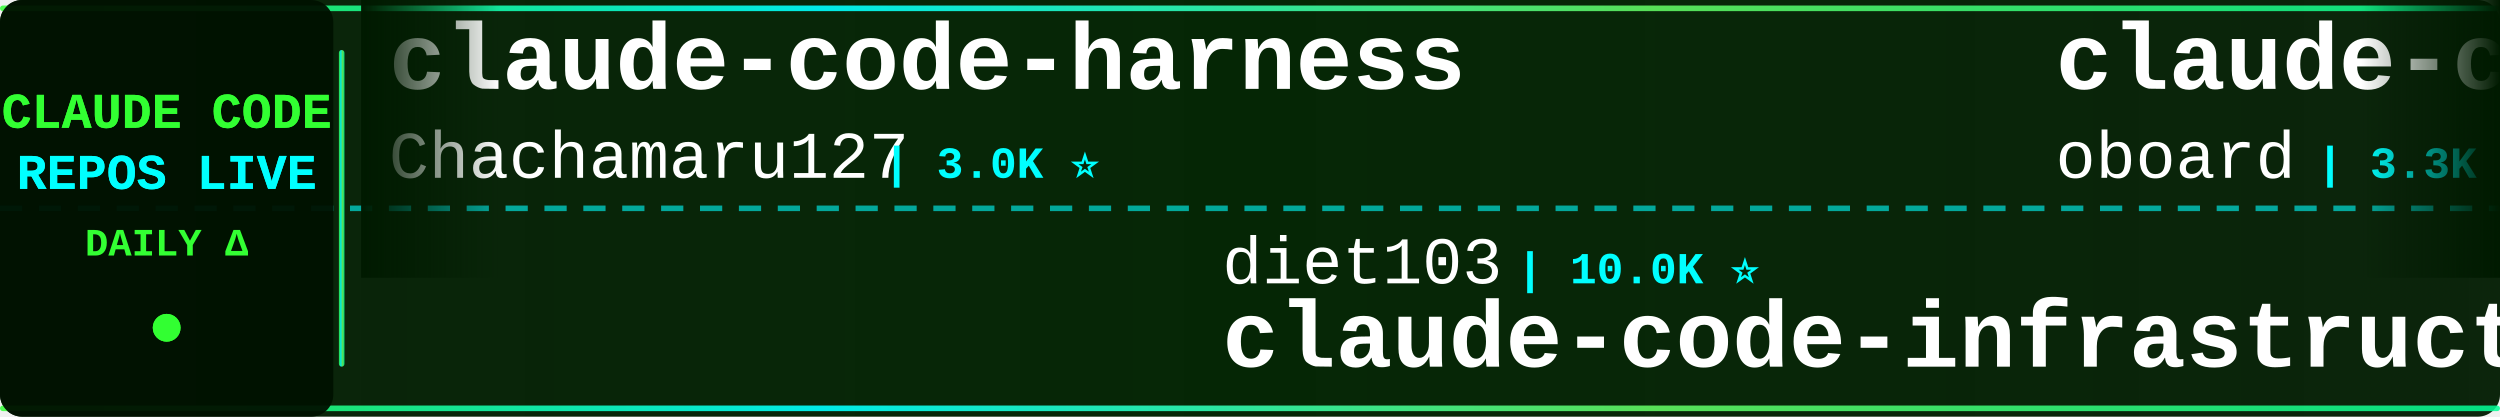
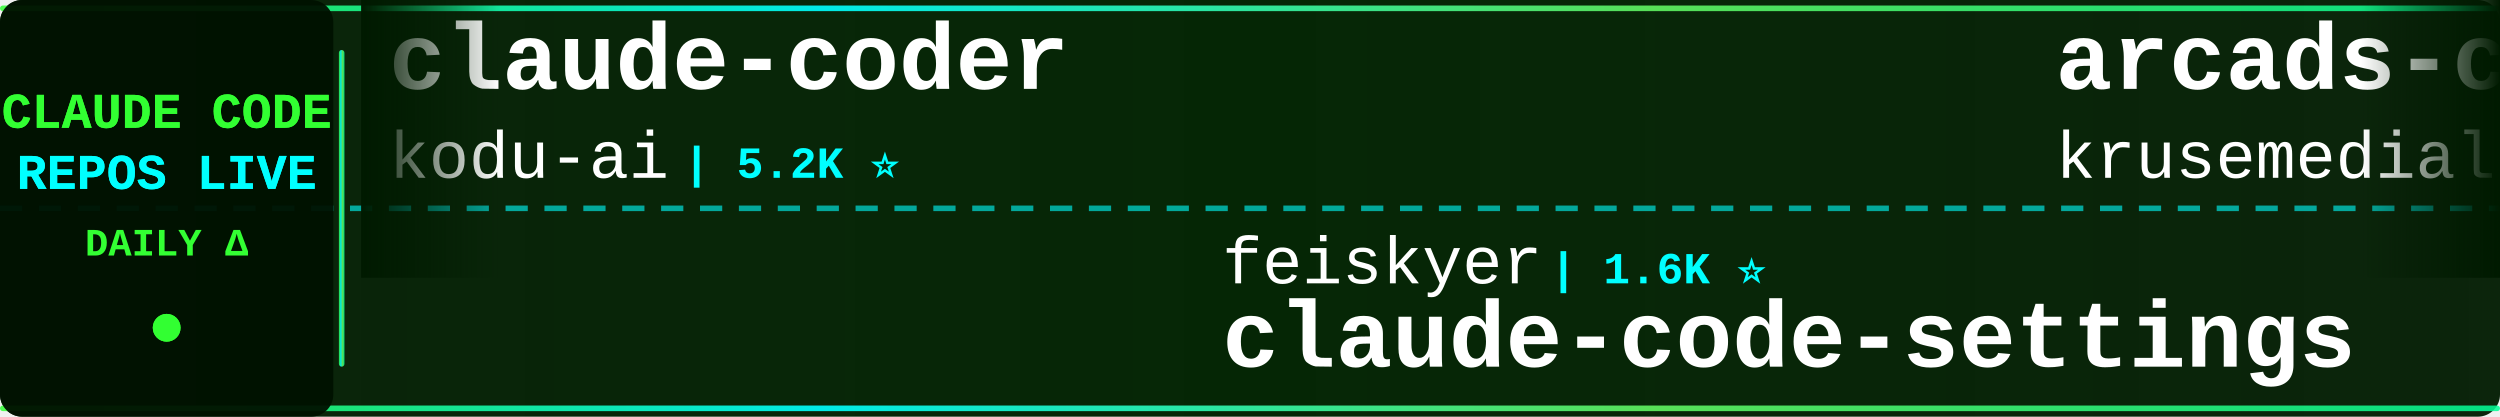
<svg xmlns="http://www.w3.org/2000/svg" width="900" height="150">
  <defs>
    <linearGradient id="tickerBg" x1="0%" y1="0%" x2="100%" y2="0%">
      <stop offset="0%" style="stop-color:#001a00;stop-opacity:0.95" />
      <stop offset="50%" style="stop-color:#002200;stop-opacity:0.98" />
      <stop offset="100%" style="stop-color:#001a00;stop-opacity:0.95" />
    </linearGradient>
    <linearGradient id="borderGrad" x1="0%" y1="0%" x2="100%" y2="0%">
      <stop offset="0%" style="stop-color:#33ff33;stop-opacity:0.85">
        <animate attributeName="stop-opacity" values="0.85;1;0.85" dur="2s" repeatCount="indefinite" />
      </stop>
      <stop offset="33%" style="stop-color:#00ffff;stop-opacity:0.9">
        <animate attributeName="stop-opacity" values="0.9;1;0.9" dur="2.2s" repeatCount="indefinite" />
      </stop>
      <stop offset="66%" style="stop-color:#66ff66;stop-opacity:0.85">
        <animate attributeName="stop-opacity" values="0.85;1;0.85" dur="1.8s" repeatCount="indefinite" />
      </stop>
      <stop offset="100%" style="stop-color:#00ff99;stop-opacity:0.85">
        <animate attributeName="stop-opacity" values="0.85;1;0.85" dur="2s" repeatCount="indefinite" />
      </stop>
    </linearGradient>
    <filter id="textGlow">
      <feGaussianBlur stdDeviation="0.1" result="coloredBlur" />
      <feMerge>
        <feMergeNode in="coloredBlur" />
        <feMergeNode in="SourceGraphic" />
      </feMerge>
    </filter>
    <filter id="metricGlow">
      <feGaussianBlur stdDeviation="0.2" result="coloredBlur" />
      <feMerge>
        <feMergeNode in="coloredBlur" />
        <feMergeNode in="SourceGraphic" />
      </feMerge>
    </filter>
    <linearGradient id="leftFade" x1="0%" y1="0%" x2="100%" y2="0%">
      <stop offset="0%" style="stop-color:#001a00;stop-opacity:1" />
      <stop offset="100%" style="stop-color:#001a00;stop-opacity:0" />
    </linearGradient>
    <linearGradient id="rightFade" x1="0%" y1="0%" x2="100%" y2="0%">
      <stop offset="0%" style="stop-color:#001a00;stop-opacity:0" />
      <stop offset="100%" style="stop-color:#001a00;stop-opacity:1" />
    </linearGradient>
  </defs>
  <rect width="900" height="150" fill="url(#tickerBg)" rx="8" />
  <rect x="0" y="2" width="900" height="2" fill="url(#borderGrad)" rx="1" />
  <rect x="0" y="146" width="900" height="2" fill="url(#borderGrad)" rx="1" />
  <line x1="0" y1="75" x2="900" y2="75" stroke="#00ffff" stroke-width="2" stroke-dasharray="8 6" opacity="0.6" />
  <rect x="0" y="0" width="120" height="150" fill="#001100" opacity="0.95" rx="8" />
  <text x="60" y="46" font-family="'Courier New', monospace" font-size="18" font-weight="bold" fill="#33ff33" text-anchor="middle" filter="url(#textGlow)">
    CLAUDE CODE
  </text>
  <text x="60" y="68" font-family="'Courier New', monospace" font-size="18" font-weight="bold" fill="#00ffff" text-anchor="middle" filter="url(#textGlow)">
    REPOS LIVE
  </text>
  <text x="60" y="92" font-family="'Courier New', monospace" font-size="14" font-weight="bold" fill="#33ff33" text-anchor="middle">
    DAILY Δ
  </text>
  <circle cx="60" cy="118" r="5" fill="#33ff33" filter="url(#metricGlow)">
    <animate attributeName="r" values="4;6;4" dur="1.5s" repeatCount="indefinite" />
    <animate attributeName="opacity" values="0.6;1;0.6" dur="1.5s" repeatCount="indefinite" />
  </circle>
  <rect x="122" y="18" width="2" height="114" fill="url(#borderGrad)" rx="1" />
  <clipPath id="tickerClip">
    <rect x="130" y="0" width="770" height="150" />
  </clipPath>
  <g clip-path="url(#tickerClip)">
    <g id="tickerItems">
      <animateTransform attributeName="transform" attributeType="XML" type="translate" from="0 0" to="-3000 0" dur="54s" repeatCount="indefinite" />
      <g transform="translate(0, 0)">
-         <text x="140" y="32" font-family="'Courier New', monospace" font-size="34" font-weight="bold" fill="#ffffff">claude-code-harness</text>
-         <text x="140" y="64" font-family="'Courier New', monospace" font-size="24" font-weight="normal" fill="#ffffff" opacity="1.0">Chachamaru127</text>
-         <text x="318" y="64" font-family="'Courier New', monospace" font-size="16" font-weight="bold" fill="#00ffff"> | 3.0K ⭐</text>
+         <text x="140" y="32" font-family="'Courier New', monospace" font-size="34" font-weight="bold" fill="#ffffff">claude-coder</text>
+         <text x="140" y="64" font-family="'Courier New', monospace" font-size="24" font-weight="normal" fill="#ffffff" opacity="1.0">kodu-ai</text>
+         <text x="246" y="64" font-family="'Courier New', monospace" font-size="16" font-weight="bold" fill="#00ffff"> | 5.2K ⭐</text>
      </g>
      <g transform="translate(300, 0)">
+         <text x="140" y="102" font-family="'Courier New', monospace" font-size="24" font-weight="normal" fill="#ffffff" opacity="1.0">feiskyer</text>
+         <text x="258" y="102" font-family="'Courier New', monospace" font-size="16" font-weight="bold" fill="#00ffff"> | 1.6K ⭐</text>
+         <text x="140" y="132" font-family="'Courier New', monospace" font-size="34" font-weight="bold" fill="#ffffff">claude-code-settings</text>
+       </g>
+       <g transform="translate(600, 0)">
+         <text x="140" y="32" font-family="'Courier New', monospace" font-size="34" font-weight="bold" fill="#ffffff">arcads-claude-code</text>
+         <text x="140" y="64" font-family="'Courier New', monospace" font-size="24" font-weight="normal" fill="#ffffff" opacity="1.0">krusemediallc</text>
+         <text x="318" y="64" font-family="'Courier New', monospace" font-size="16" font-weight="bold" fill="#00ffff"> | 1.1K ⭐</text>
+       </g>
+       <g transform="translate(900, 0)">
+         <text x="140" y="102" font-family="'Courier New', monospace" font-size="24" font-weight="normal" fill="#ffffff" opacity="1.0">JrCx7scC</text>
+         <text x="258" y="102" font-family="'Courier New', monospace" font-size="16" font-weight="bold" fill="#00ffff"> | 372 ⭐</text>
+         <text x="140" y="132" font-family="'Courier New', monospace" font-size="34" font-weight="bold" fill="#ffffff">claude-code-source</text>
+       </g>
+       <g transform="translate(1200, 0)">
+         <text x="140" y="32" font-family="'Courier New', monospace" font-size="34" font-weight="bold" fill="#ffffff">claude-code-source</text>
+         <text x="140" y="64" font-family="'Courier New', monospace" font-size="24" font-weight="normal" fill="#ffffff" opacity="1.0">AprilNEA</text>
+         <text x="258" y="64" font-family="'Courier New', monospace" font-size="16" font-weight="bold" fill="#00ffff"> | 394 ⭐</text>
+       </g>
+       <g transform="translate(1500, 0)">
        <text x="140" y="102" font-family="'Courier New', monospace" font-size="24" font-weight="normal" fill="#ffffff" opacity="1.0">diet103</text>
        <text x="246" y="102" font-family="'Courier New', monospace" font-size="16" font-weight="bold" fill="#00ffff"> | 10.0K ⭐</text>
        <text x="140" y="132" font-family="'Courier New', monospace" font-size="34" font-weight="bold" fill="#ffffff">claude-code-infrastructu...</text>
      </g>
-       <g transform="translate(600, 0)">
-         <text x="140" y="32" font-family="'Courier New', monospace" font-size="34" font-weight="bold" fill="#ffffff">claude-code-rev</text>
-         <text x="140" y="64" font-family="'Courier New', monospace" font-size="24" font-weight="normal" fill="#ffffff" opacity="1.0">oboard</text>
-         <text x="234" y="64" font-family="'Courier New', monospace" font-size="16" font-weight="bold" fill="#00ffff"> | 3.3K ⭐</text>
-       </g>
-       <g transform="translate(900, 0)">
-         <text x="140" y="102" font-family="'Courier New', monospace" font-size="24" font-weight="normal" fill="#ffffff" opacity="1.0">wanshuiyin</text>
-         <text x="282" y="102" font-family="'Courier New', monospace" font-size="16" font-weight="bold" fill="#00ffff"> | 14.2K ⭐ +1</text>
-         <text x="140" y="132" font-family="'Courier New', monospace" font-size="34" font-weight="bold" fill="#ffffff">Auto-claude-code-researc...</text>
-       </g>
-       <g transform="translate(1200, 0)">
-         <text x="140" y="32" font-family="'Courier New', monospace" font-size="34" font-weight="bold" fill="#ffffff">ClaudeCode</text>
-         <text x="140" y="64" font-family="'Courier New', monospace" font-size="24" font-weight="normal" fill="#ffffff" opacity="1.0">guanshan</text>
-         <text x="258" y="64" font-family="'Courier New', monospace" font-size="16" font-weight="bold" fill="#00ffff"> | 61 ⭐</text>
-       </g>
-       <g transform="translate(1500, 0)">
-         <text x="140" y="102" font-family="'Courier New', monospace" font-size="24" font-weight="normal" fill="#ffffff" opacity="1.0">disler</text>
-         <text x="234" y="102" font-family="'Courier New', monospace" font-size="16" font-weight="bold" fill="#00ffff"> | 3.9K ⭐ +1</text>
-         <text x="140" y="132" font-family="'Courier New', monospace" font-size="34" font-weight="bold" fill="#ffffff">claude-code-hooks-master...</text>
-       </g>
      <g transform="translate(1800, 0)">
-         <text x="140" y="32" font-family="'Courier New', monospace" font-size="34" font-weight="bold" fill="#ffffff">oh-my-claudecode</text>
-         <text x="140" y="64" font-family="'Courier New', monospace" font-size="24" font-weight="normal" fill="#ffffff" opacity="1.0">Yeachan-Heo</text>
-         <text x="294" y="64" font-family="'Courier New', monospace" font-size="16" font-weight="bold" fill="#00ffff"> | 38.3K ⭐ +1</text>
+         <text x="140" y="32" font-family="'Courier New', monospace" font-size="34" font-weight="bold" fill="#ffffff">claude-code-hub</text>
+         <text x="140" y="64" font-family="'Courier New', monospace" font-size="24" font-weight="normal" fill="#ffffff" opacity="1.0">ding113</text>
+         <text x="246" y="64" font-family="'Courier New', monospace" font-size="16" font-weight="bold" fill="#00ffff"> | 3.3K ⭐ +2</text>
      </g>
      <g transform="translate(2100, 0)">
-         <text x="140" y="102" font-family="'Courier New', monospace" font-size="24" font-weight="normal" fill="#ffffff" opacity="1.0">darcyegb</text>
-         <text x="258" y="102" font-family="'Courier New', monospace" font-size="16" font-weight="bold" fill="#00ffff"> | 753 ⭐</text>
-         <text x="140" y="132" font-family="'Courier New', monospace" font-size="34" font-weight="bold" fill="#ffffff">ClaudeCodeAgents</text>
+         <text x="140" y="102" font-family="'Courier New', monospace" font-size="24" font-weight="normal" fill="#ffffff" opacity="1.0">zebbern</text>
+         <text x="246" y="102" font-family="'Courier New', monospace" font-size="16" font-weight="bold" fill="#00ffff"> | 4.5K ⭐</text>
+         <text x="140" y="132" font-family="'Courier New', monospace" font-size="34" font-weight="bold" fill="#ffffff">claude-code-guide</text>
      </g>
      <g transform="translate(2400, 0)">
-         <text x="140" y="32" font-family="'Courier New', monospace" font-size="34" font-weight="bold" fill="#ffffff">Claude-Code-Usage-Monito...</text>
-         <text x="140" y="64" font-family="'Courier New', monospace" font-size="24" font-weight="normal" fill="#ffffff" opacity="1.0">Maciek-roboblog</text>
-         <text x="342" y="64" font-family="'Courier New', monospace" font-size="16" font-weight="bold" fill="#00ffff"> | 8.6K ⭐</text>
+         <text x="140" y="32" font-family="'Courier New', monospace" font-size="34" font-weight="bold" fill="#ffffff">claude-code-security-rev...</text>
+         <text x="140" y="64" font-family="'Courier New', monospace" font-size="24" font-weight="normal" fill="#ffffff" opacity="1.0">anthropics</text>
+         <text x="282" y="64" font-family="'Courier New', monospace" font-size="16" font-weight="bold" fill="#00ffff"> | 5.8K ⭐ +6</text>
      </g>
      <g transform="translate(2700, 0)">
-         <text x="140" y="102" font-family="'Courier New', monospace" font-size="24" font-weight="normal" fill="#ffffff" opacity="1.0">luyao618</text>
-         <text x="258" y="102" font-family="'Courier New', monospace" font-size="16" font-weight="bold" fill="#00ffff"> | 1.6K ⭐</text>
-         <text x="140" y="132" font-family="'Courier New', monospace" font-size="34" font-weight="bold" fill="#ffffff">Claude-Code-Source-Study</text>
+         <text x="140" y="102" font-family="'Courier New', monospace" font-size="24" font-weight="normal" fill="#ffffff" opacity="1.0">VILA-Lab</text>
+         <text x="258" y="102" font-family="'Courier New', monospace" font-size="16" font-weight="bold" fill="#00ffff"> | 2.0K ⭐ +1</text>
+         <text x="140" y="132" font-family="'Courier New', monospace" font-size="34" font-weight="bold" fill="#ffffff">Dive-into-Claude-Code</text>
      </g>
      <g transform="translate(3000, 0)">
-         <text x="140" y="32" font-family="'Courier New', monospace" font-size="34" font-weight="bold" fill="#ffffff">claude-code-harness</text>
-         <text x="140" y="64" font-family="'Courier New', monospace" font-size="24" font-weight="normal" fill="#ffffff" opacity="1.0">Chachamaru127</text>
-         <text x="318" y="64" font-family="'Courier New', monospace" font-size="16" font-weight="bold" fill="#00ffff"> | 3.0K ⭐</text>
+         <text x="140" y="32" font-family="'Courier New', monospace" font-size="34" font-weight="bold" fill="#ffffff">claude-coder</text>
+         <text x="140" y="64" font-family="'Courier New', monospace" font-size="24" font-weight="normal" fill="#ffffff" opacity="1.0">kodu-ai</text>
+         <text x="246" y="64" font-family="'Courier New', monospace" font-size="16" font-weight="bold" fill="#00ffff"> | 5.2K ⭐</text>
      </g>
      <g transform="translate(3300, 0)">
-         <text x="140" y="102" font-family="'Courier New', monospace" font-size="24" font-weight="normal" fill="#ffffff" opacity="1.0">diet103</text>
-         <text x="246" y="102" font-family="'Courier New', monospace" font-size="16" font-weight="bold" fill="#00ffff"> | 10.0K ⭐</text>
-         <text x="140" y="132" font-family="'Courier New', monospace" font-size="34" font-weight="bold" fill="#ffffff">claude-code-infrastructu...</text>
+         <text x="140" y="102" font-family="'Courier New', monospace" font-size="24" font-weight="normal" fill="#ffffff" opacity="1.0">feiskyer</text>
+         <text x="258" y="102" font-family="'Courier New', monospace" font-size="16" font-weight="bold" fill="#00ffff"> | 1.6K ⭐</text>
+         <text x="140" y="132" font-family="'Courier New', monospace" font-size="34" font-weight="bold" fill="#ffffff">claude-code-settings</text>
      </g>
      <g transform="translate(3600, 0)">
-         <text x="140" y="32" font-family="'Courier New', monospace" font-size="34" font-weight="bold" fill="#ffffff">claude-code-rev</text>
-         <text x="140" y="64" font-family="'Courier New', monospace" font-size="24" font-weight="normal" fill="#ffffff" opacity="1.0">oboard</text>
-         <text x="234" y="64" font-family="'Courier New', monospace" font-size="16" font-weight="bold" fill="#00ffff"> | 3.3K ⭐</text>
+         <text x="140" y="32" font-family="'Courier New', monospace" font-size="34" font-weight="bold" fill="#ffffff">arcads-claude-code</text>
+         <text x="140" y="64" font-family="'Courier New', monospace" font-size="24" font-weight="normal" fill="#ffffff" opacity="1.0">krusemediallc</text>
+         <text x="318" y="64" font-family="'Courier New', monospace" font-size="16" font-weight="bold" fill="#00ffff"> | 1.1K ⭐</text>
      </g>
      <g transform="translate(3900, 0)">
-         <text x="140" y="102" font-family="'Courier New', monospace" font-size="24" font-weight="normal" fill="#ffffff" opacity="1.0">wanshuiyin</text>
-         <text x="282" y="102" font-family="'Courier New', monospace" font-size="16" font-weight="bold" fill="#00ffff"> | 14.2K ⭐ +1</text>
-         <text x="140" y="132" font-family="'Courier New', monospace" font-size="34" font-weight="bold" fill="#ffffff">Auto-claude-code-researc...</text>
+         <text x="140" y="102" font-family="'Courier New', monospace" font-size="24" font-weight="normal" fill="#ffffff" opacity="1.0">JrCx7scC</text>
+         <text x="258" y="102" font-family="'Courier New', monospace" font-size="16" font-weight="bold" fill="#00ffff"> | 372 ⭐</text>
+         <text x="140" y="132" font-family="'Courier New', monospace" font-size="34" font-weight="bold" fill="#ffffff">claude-code-source</text>
      </g>
    </g>
  </g>
  <rect x="130" y="0" width="50" height="100" fill="url(#leftFade)" />
  <rect x="850" y="0" width="50" height="100" fill="url(#rightFade)" />
</svg>
